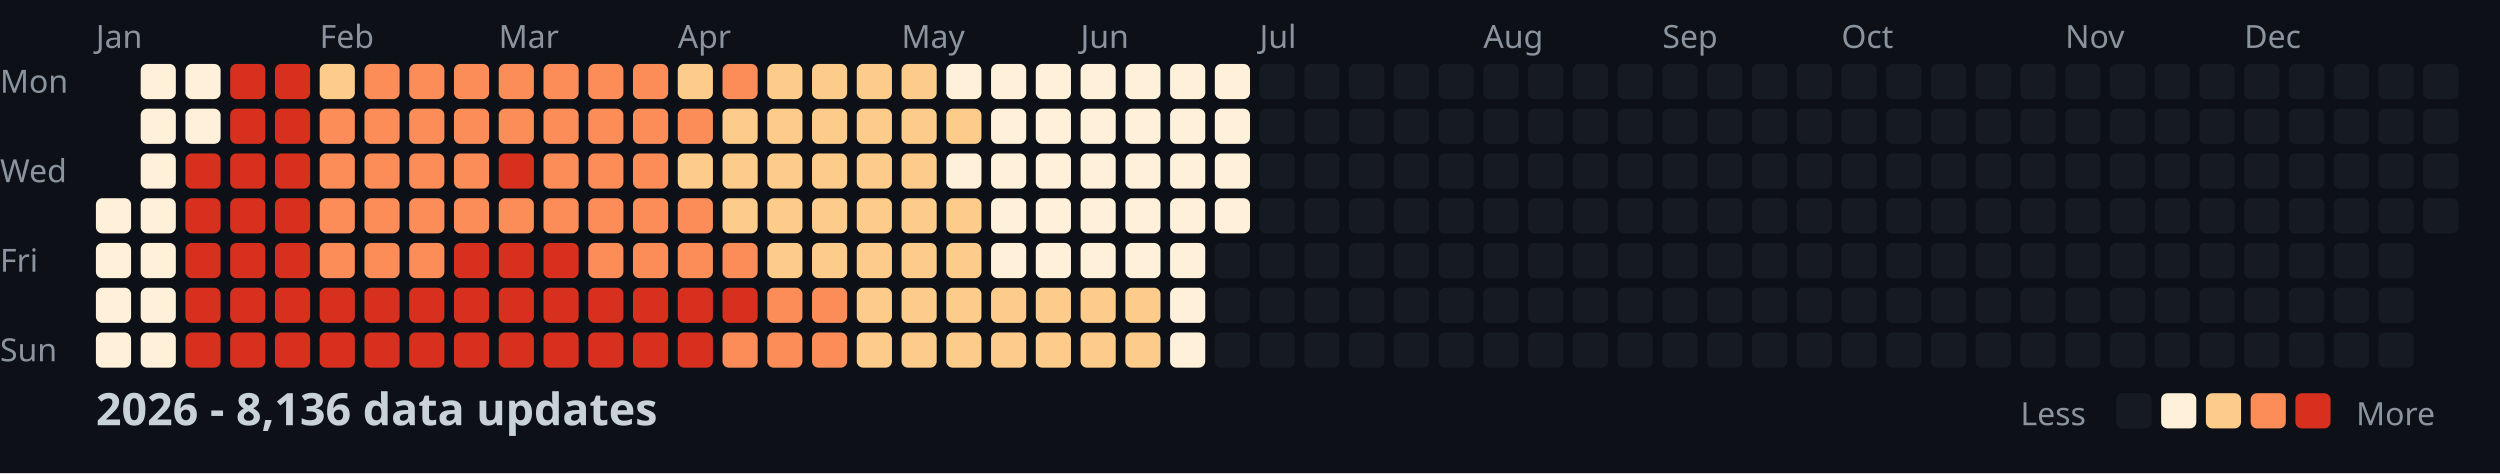
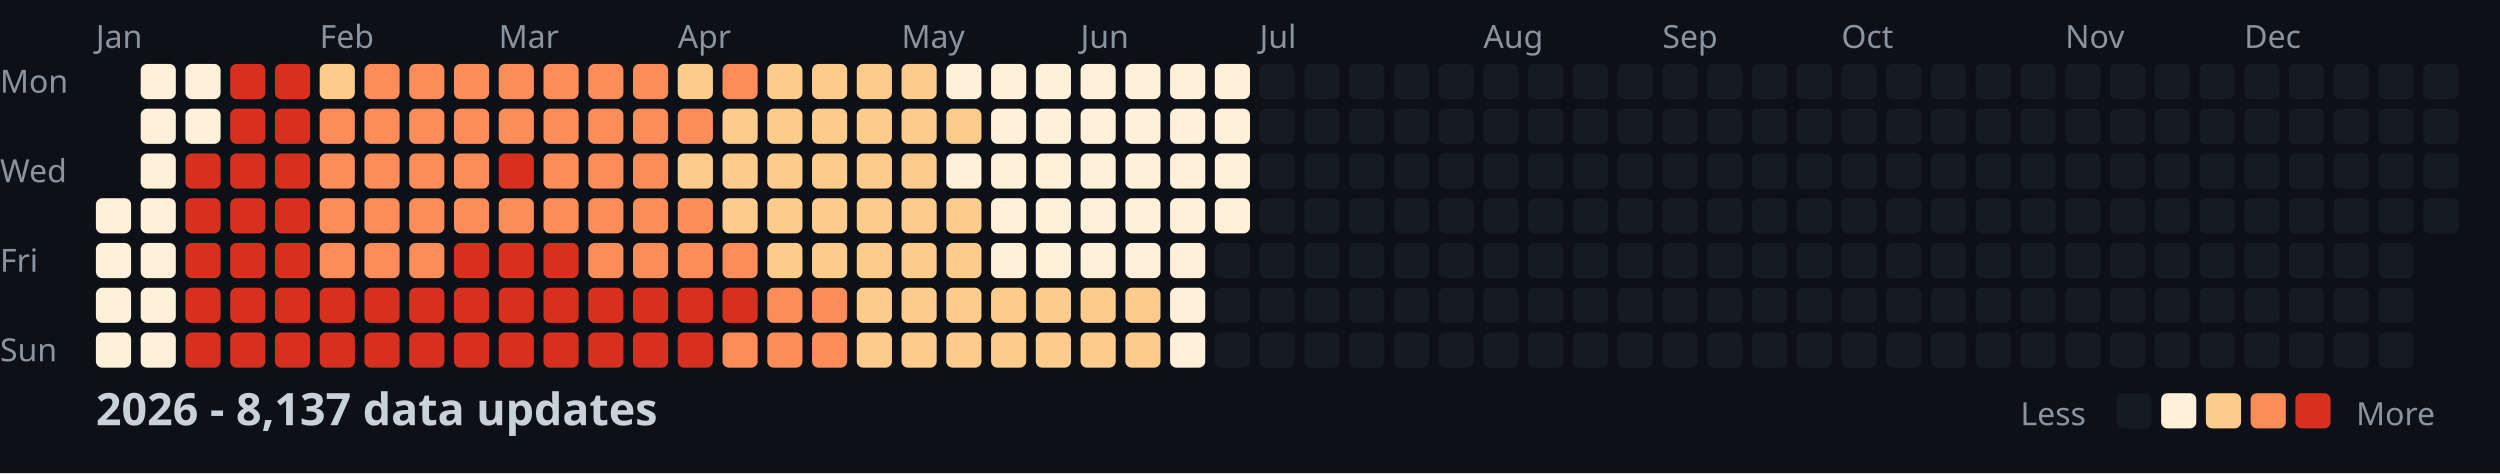
<svg xmlns="http://www.w3.org/2000/svg" width="782" height="148">
  <style>
    .month { font: 10px sans-serif; fill: #8b949e; }
    .day { font: 10px sans-serif; fill: #8b949e; }
    .title { font: bold 14px sans-serif; fill: #c9d1d9; }
    .legend { font: 10px sans-serif; fill: #8b949e; }
  </style>
  <rect width="100%" height="100%" fill="#0d1117" />
  <text x="0" y="29" class="day">Mon</text>
  <text x="0" y="57" class="day">Wed</text>
  <text x="0" y="85" class="day">Fri</text>
  <text x="0" y="113" class="day">Sun</text>
  <text x="30" y="15" class="month">Jan</text>
  <text x="100" y="15" class="month">Feb</text>
  <text x="156" y="15" class="month">Mar</text>
  <text x="212" y="15" class="month">Apr</text>
  <text x="282" y="15" class="month">May</text>
  <text x="338" y="15" class="month">Jun</text>
  <text x="394" y="15" class="month">Jul</text>
  <text x="464" y="15" class="month">Aug</text>
  <text x="520" y="15" class="month">Sep</text>
  <text x="576" y="15" class="month">Oct</text>
  <text x="646" y="15" class="month">Nov</text>
  <text x="702" y="15" class="month">Dec</text>
  <rect x="30" y="62" width="11" height="11" fill="#fef0d9" rx="2" />
  <rect x="30" y="76" width="11" height="11" fill="#fef0d9" rx="2" />
  <rect x="30" y="90" width="11" height="11" fill="#fef0d9" rx="2" />
  <rect x="30" y="104" width="11" height="11" fill="#fef0d9" rx="2" />
  <rect x="44" y="20" width="11" height="11" fill="#fef0d9" rx="2" />
  <rect x="44" y="34" width="11" height="11" fill="#fef0d9" rx="2" />
  <rect x="44" y="48" width="11" height="11" fill="#fef0d9" rx="2" />
  <rect x="44" y="62" width="11" height="11" fill="#fef0d9" rx="2" />
  <rect x="44" y="76" width="11" height="11" fill="#fef0d9" rx="2" />
  <rect x="44" y="90" width="11" height="11" fill="#fef0d9" rx="2" />
  <rect x="44" y="104" width="11" height="11" fill="#fef0d9" rx="2" />
  <rect x="58" y="20" width="11" height="11" fill="#fef0d9" rx="2" />
  <rect x="58" y="34" width="11" height="11" fill="#fef0d9" rx="2" />
  <rect x="58" y="48" width="11" height="11" fill="#d7301f" rx="2" />
  <rect x="58" y="62" width="11" height="11" fill="#d7301f" rx="2" />
  <rect x="58" y="76" width="11" height="11" fill="#d7301f" rx="2" />
  <rect x="58" y="90" width="11" height="11" fill="#d7301f" rx="2" />
  <rect x="58" y="104" width="11" height="11" fill="#d7301f" rx="2" />
  <rect x="72" y="20" width="11" height="11" fill="#d7301f" rx="2" />
  <rect x="72" y="34" width="11" height="11" fill="#d7301f" rx="2" />
  <rect x="72" y="48" width="11" height="11" fill="#d7301f" rx="2" />
  <rect x="72" y="62" width="11" height="11" fill="#d7301f" rx="2" />
  <rect x="72" y="76" width="11" height="11" fill="#d7301f" rx="2" />
  <rect x="72" y="90" width="11" height="11" fill="#d7301f" rx="2" />
  <rect x="72" y="104" width="11" height="11" fill="#d7301f" rx="2" />
  <rect x="86" y="20" width="11" height="11" fill="#d7301f" rx="2" />
  <rect x="86" y="34" width="11" height="11" fill="#d7301f" rx="2" />
  <rect x="86" y="48" width="11" height="11" fill="#d7301f" rx="2" />
  <rect x="86" y="62" width="11" height="11" fill="#d7301f" rx="2" />
  <rect x="86" y="76" width="11" height="11" fill="#d7301f" rx="2" />
  <rect x="86" y="90" width="11" height="11" fill="#d7301f" rx="2" />
  <rect x="86" y="104" width="11" height="11" fill="#d7301f" rx="2" />
  <rect x="100" y="20" width="11" height="11" fill="#fdcc8a" rx="2" />
  <rect x="100" y="34" width="11" height="11" fill="#fc8d59" rx="2" />
  <rect x="100" y="48" width="11" height="11" fill="#fc8d59" rx="2" />
  <rect x="100" y="62" width="11" height="11" fill="#fc8d59" rx="2" />
  <rect x="100" y="76" width="11" height="11" fill="#fc8d59" rx="2" />
  <rect x="100" y="90" width="11" height="11" fill="#d7301f" rx="2" />
  <rect x="100" y="104" width="11" height="11" fill="#d7301f" rx="2" />
  <rect x="114" y="20" width="11" height="11" fill="#fc8d59" rx="2" />
  <rect x="114" y="34" width="11" height="11" fill="#fc8d59" rx="2" />
  <rect x="114" y="48" width="11" height="11" fill="#fc8d59" rx="2" />
  <rect x="114" y="62" width="11" height="11" fill="#fc8d59" rx="2" />
  <rect x="114" y="76" width="11" height="11" fill="#fc8d59" rx="2" />
  <rect x="114" y="90" width="11" height="11" fill="#d7301f" rx="2" />
  <rect x="114" y="104" width="11" height="11" fill="#d7301f" rx="2" />
  <rect x="128" y="20" width="11" height="11" fill="#fc8d59" rx="2" />
  <rect x="128" y="34" width="11" height="11" fill="#fc8d59" rx="2" />
  <rect x="128" y="48" width="11" height="11" fill="#fc8d59" rx="2" />
  <rect x="128" y="62" width="11" height="11" fill="#fc8d59" rx="2" />
  <rect x="128" y="76" width="11" height="11" fill="#fc8d59" rx="2" />
  <rect x="128" y="90" width="11" height="11" fill="#d7301f" rx="2" />
  <rect x="128" y="104" width="11" height="11" fill="#d7301f" rx="2" />
  <rect x="142" y="20" width="11" height="11" fill="#fc8d59" rx="2" />
  <rect x="142" y="34" width="11" height="11" fill="#fc8d59" rx="2" />
  <rect x="142" y="48" width="11" height="11" fill="#fc8d59" rx="2" />
  <rect x="142" y="62" width="11" height="11" fill="#fc8d59" rx="2" />
  <rect x="142" y="76" width="11" height="11" fill="#d7301f" rx="2" />
  <rect x="142" y="90" width="11" height="11" fill="#d7301f" rx="2" />
  <rect x="142" y="104" width="11" height="11" fill="#d7301f" rx="2" />
  <rect x="156" y="20" width="11" height="11" fill="#fc8d59" rx="2" />
  <rect x="156" y="34" width="11" height="11" fill="#fc8d59" rx="2" />
  <rect x="156" y="48" width="11" height="11" fill="#d7301f" rx="2" />
  <rect x="156" y="62" width="11" height="11" fill="#fc8d59" rx="2" />
  <rect x="156" y="76" width="11" height="11" fill="#d7301f" rx="2" />
  <rect x="156" y="90" width="11" height="11" fill="#d7301f" rx="2" />
  <rect x="156" y="104" width="11" height="11" fill="#d7301f" rx="2" />
  <rect x="170" y="20" width="11" height="11" fill="#fc8d59" rx="2" />
  <rect x="170" y="34" width="11" height="11" fill="#fc8d59" rx="2" />
  <rect x="170" y="48" width="11" height="11" fill="#fc8d59" rx="2" />
  <rect x="170" y="62" width="11" height="11" fill="#fc8d59" rx="2" />
  <rect x="170" y="76" width="11" height="11" fill="#d7301f" rx="2" />
  <rect x="170" y="90" width="11" height="11" fill="#d7301f" rx="2" />
  <rect x="170" y="104" width="11" height="11" fill="#d7301f" rx="2" />
  <rect x="184" y="20" width="11" height="11" fill="#fc8d59" rx="2" />
  <rect x="184" y="34" width="11" height="11" fill="#fc8d59" rx="2" />
  <rect x="184" y="48" width="11" height="11" fill="#fc8d59" rx="2" />
  <rect x="184" y="62" width="11" height="11" fill="#fc8d59" rx="2" />
  <rect x="184" y="76" width="11" height="11" fill="#fc8d59" rx="2" />
  <rect x="184" y="90" width="11" height="11" fill="#d7301f" rx="2" />
  <rect x="184" y="104" width="11" height="11" fill="#d7301f" rx="2" />
  <rect x="198" y="20" width="11" height="11" fill="#fc8d59" rx="2" />
  <rect x="198" y="34" width="11" height="11" fill="#fc8d59" rx="2" />
  <rect x="198" y="48" width="11" height="11" fill="#fc8d59" rx="2" />
  <rect x="198" y="62" width="11" height="11" fill="#fc8d59" rx="2" />
  <rect x="198" y="76" width="11" height="11" fill="#fc8d59" rx="2" />
  <rect x="198" y="90" width="11" height="11" fill="#d7301f" rx="2" />
  <rect x="198" y="104" width="11" height="11" fill="#d7301f" rx="2" />
  <rect x="212" y="20" width="11" height="11" fill="#fdcc8a" rx="2" />
  <rect x="212" y="34" width="11" height="11" fill="#fc8d59" rx="2" />
  <rect x="212" y="48" width="11" height="11" fill="#fdcc8a" rx="2" />
  <rect x="212" y="62" width="11" height="11" fill="#fc8d59" rx="2" />
  <rect x="212" y="76" width="11" height="11" fill="#fc8d59" rx="2" />
  <rect x="212" y="90" width="11" height="11" fill="#d7301f" rx="2" />
  <rect x="212" y="104" width="11" height="11" fill="#d7301f" rx="2" />
  <rect x="226" y="20" width="11" height="11" fill="#fc8d59" rx="2" />
  <rect x="226" y="34" width="11" height="11" fill="#fdcc8a" rx="2" />
  <rect x="226" y="48" width="11" height="11" fill="#fdcc8a" rx="2" />
  <rect x="226" y="62" width="11" height="11" fill="#fdcc8a" rx="2" />
  <rect x="226" y="76" width="11" height="11" fill="#fc8d59" rx="2" />
  <rect x="226" y="90" width="11" height="11" fill="#d7301f" rx="2" />
  <rect x="226" y="104" width="11" height="11" fill="#fc8d59" rx="2" />
  <rect x="240" y="20" width="11" height="11" fill="#fdcc8a" rx="2" />
  <rect x="240" y="34" width="11" height="11" fill="#fdcc8a" rx="2" />
  <rect x="240" y="48" width="11" height="11" fill="#fdcc8a" rx="2" />
  <rect x="240" y="62" width="11" height="11" fill="#fdcc8a" rx="2" />
  <rect x="240" y="76" width="11" height="11" fill="#fdcc8a" rx="2" />
  <rect x="240" y="90" width="11" height="11" fill="#fc8d59" rx="2" />
  <rect x="240" y="104" width="11" height="11" fill="#fc8d59" rx="2" />
  <rect x="254" y="20" width="11" height="11" fill="#fdcc8a" rx="2" />
  <rect x="254" y="34" width="11" height="11" fill="#fdcc8a" rx="2" />
  <rect x="254" y="48" width="11" height="11" fill="#fdcc8a" rx="2" />
  <rect x="254" y="62" width="11" height="11" fill="#fdcc8a" rx="2" />
  <rect x="254" y="76" width="11" height="11" fill="#fdcc8a" rx="2" />
  <rect x="254" y="90" width="11" height="11" fill="#fc8d59" rx="2" />
  <rect x="254" y="104" width="11" height="11" fill="#fc8d59" rx="2" />
  <rect x="268" y="20" width="11" height="11" fill="#fdcc8a" rx="2" />
  <rect x="268" y="34" width="11" height="11" fill="#fdcc8a" rx="2" />
  <rect x="268" y="48" width="11" height="11" fill="#fdcc8a" rx="2" />
  <rect x="268" y="62" width="11" height="11" fill="#fdcc8a" rx="2" />
  <rect x="268" y="76" width="11" height="11" fill="#fdcc8a" rx="2" />
  <rect x="268" y="90" width="11" height="11" fill="#fdcc8a" rx="2" />
  <rect x="268" y="104" width="11" height="11" fill="#fdcc8a" rx="2" />
  <rect x="282" y="20" width="11" height="11" fill="#fdcc8a" rx="2" />
  <rect x="282" y="34" width="11" height="11" fill="#fdcc8a" rx="2" />
  <rect x="282" y="48" width="11" height="11" fill="#fdcc8a" rx="2" />
  <rect x="282" y="62" width="11" height="11" fill="#fdcc8a" rx="2" />
  <rect x="282" y="76" width="11" height="11" fill="#fdcc8a" rx="2" />
  <rect x="282" y="90" width="11" height="11" fill="#fdcc8a" rx="2" />
  <rect x="282" y="104" width="11" height="11" fill="#fdcc8a" rx="2" />
  <rect x="296" y="20" width="11" height="11" fill="#fef0d9" rx="2" />
  <rect x="296" y="34" width="11" height="11" fill="#fdcc8a" rx="2" />
  <rect x="296" y="48" width="11" height="11" fill="#fef0d9" rx="2" />
  <rect x="296" y="62" width="11" height="11" fill="#fdcc8a" rx="2" />
  <rect x="296" y="76" width="11" height="11" fill="#fdcc8a" rx="2" />
  <rect x="296" y="90" width="11" height="11" fill="#fdcc8a" rx="2" />
  <rect x="296" y="104" width="11" height="11" fill="#fdcc8a" rx="2" />
  <rect x="310" y="20" width="11" height="11" fill="#fef0d9" rx="2" />
  <rect x="310" y="34" width="11" height="11" fill="#fef0d9" rx="2" />
  <rect x="310" y="48" width="11" height="11" fill="#fef0d9" rx="2" />
  <rect x="310" y="62" width="11" height="11" fill="#fef0d9" rx="2" />
  <rect x="310" y="76" width="11" height="11" fill="#fef0d9" rx="2" />
  <rect x="310" y="90" width="11" height="11" fill="#fdcc8a" rx="2" />
  <rect x="310" y="104" width="11" height="11" fill="#fdcc8a" rx="2" />
  <rect x="324" y="20" width="11" height="11" fill="#fef0d9" rx="2" />
  <rect x="324" y="34" width="11" height="11" fill="#fef0d9" rx="2" />
  <rect x="324" y="48" width="11" height="11" fill="#fef0d9" rx="2" />
  <rect x="324" y="62" width="11" height="11" fill="#fef0d9" rx="2" />
  <rect x="324" y="76" width="11" height="11" fill="#fef0d9" rx="2" />
  <rect x="324" y="90" width="11" height="11" fill="#fdcc8a" rx="2" />
  <rect x="324" y="104" width="11" height="11" fill="#fdcc8a" rx="2" />
  <rect x="338" y="20" width="11" height="11" fill="#fef0d9" rx="2" />
  <rect x="338" y="34" width="11" height="11" fill="#fef0d9" rx="2" />
  <rect x="338" y="48" width="11" height="11" fill="#fef0d9" rx="2" />
  <rect x="338" y="62" width="11" height="11" fill="#fef0d9" rx="2" />
  <rect x="338" y="76" width="11" height="11" fill="#fef0d9" rx="2" />
  <rect x="338" y="90" width="11" height="11" fill="#fdcc8a" rx="2" />
  <rect x="338" y="104" width="11" height="11" fill="#fdcc8a" rx="2" />
  <rect x="352" y="20" width="11" height="11" fill="#fef0d9" rx="2" />
  <rect x="352" y="34" width="11" height="11" fill="#fef0d9" rx="2" />
  <rect x="352" y="48" width="11" height="11" fill="#fef0d9" rx="2" />
  <rect x="352" y="62" width="11" height="11" fill="#fef0d9" rx="2" />
  <rect x="352" y="76" width="11" height="11" fill="#fef0d9" rx="2" />
  <rect x="352" y="90" width="11" height="11" fill="#fdcc8a" rx="2" />
  <rect x="352" y="104" width="11" height="11" fill="#fdcc8a" rx="2" />
  <rect x="366" y="20" width="11" height="11" fill="#fef0d9" rx="2" />
  <rect x="366" y="34" width="11" height="11" fill="#fef0d9" rx="2" />
  <rect x="366" y="48" width="11" height="11" fill="#fef0d9" rx="2" />
  <rect x="366" y="62" width="11" height="11" fill="#fef0d9" rx="2" />
  <rect x="366" y="76" width="11" height="11" fill="#fef0d9" rx="2" />
  <rect x="366" y="90" width="11" height="11" fill="#fef0d9" rx="2" />
  <rect x="366" y="104" width="11" height="11" fill="#fef0d9" rx="2" />
  <rect x="380" y="20" width="11" height="11" fill="#fef0d9" rx="2" />
  <rect x="380" y="34" width="11" height="11" fill="#fef0d9" rx="2" />
  <rect x="380" y="48" width="11" height="11" fill="#fef0d9" rx="2" />
  <rect x="380" y="62" width="11" height="11" fill="#fef0d9" rx="2" />
  <rect x="380" y="76" width="11" height="11" fill="#161b22" rx="2" />
  <rect x="380" y="90" width="11" height="11" fill="#161b22" rx="2" />
  <rect x="380" y="104" width="11" height="11" fill="#161b22" rx="2" />
  <rect x="394" y="20" width="11" height="11" fill="#161b22" rx="2" />
  <rect x="394" y="34" width="11" height="11" fill="#161b22" rx="2" />
  <rect x="394" y="48" width="11" height="11" fill="#161b22" rx="2" />
  <rect x="394" y="62" width="11" height="11" fill="#161b22" rx="2" />
  <rect x="394" y="76" width="11" height="11" fill="#161b22" rx="2" />
  <rect x="394" y="90" width="11" height="11" fill="#161b22" rx="2" />
  <rect x="394" y="104" width="11" height="11" fill="#161b22" rx="2" />
  <rect x="408" y="20" width="11" height="11" fill="#161b22" rx="2" />
  <rect x="408" y="34" width="11" height="11" fill="#161b22" rx="2" />
  <rect x="408" y="48" width="11" height="11" fill="#161b22" rx="2" />
  <rect x="408" y="62" width="11" height="11" fill="#161b22" rx="2" />
  <rect x="408" y="76" width="11" height="11" fill="#161b22" rx="2" />
  <rect x="408" y="90" width="11" height="11" fill="#161b22" rx="2" />
  <rect x="408" y="104" width="11" height="11" fill="#161b22" rx="2" />
  <rect x="422" y="20" width="11" height="11" fill="#161b22" rx="2" />
  <rect x="422" y="34" width="11" height="11" fill="#161b22" rx="2" />
  <rect x="422" y="48" width="11" height="11" fill="#161b22" rx="2" />
  <rect x="422" y="62" width="11" height="11" fill="#161b22" rx="2" />
  <rect x="422" y="76" width="11" height="11" fill="#161b22" rx="2" />
  <rect x="422" y="90" width="11" height="11" fill="#161b22" rx="2" />
  <rect x="422" y="104" width="11" height="11" fill="#161b22" rx="2" />
  <rect x="436" y="20" width="11" height="11" fill="#161b22" rx="2" />
  <rect x="436" y="34" width="11" height="11" fill="#161b22" rx="2" />
  <rect x="436" y="48" width="11" height="11" fill="#161b22" rx="2" />
  <rect x="436" y="62" width="11" height="11" fill="#161b22" rx="2" />
  <rect x="436" y="76" width="11" height="11" fill="#161b22" rx="2" />
  <rect x="436" y="90" width="11" height="11" fill="#161b22" rx="2" />
  <rect x="436" y="104" width="11" height="11" fill="#161b22" rx="2" />
  <rect x="450" y="20" width="11" height="11" fill="#161b22" rx="2" />
  <rect x="450" y="34" width="11" height="11" fill="#161b22" rx="2" />
  <rect x="450" y="48" width="11" height="11" fill="#161b22" rx="2" />
  <rect x="450" y="62" width="11" height="11" fill="#161b22" rx="2" />
  <rect x="450" y="76" width="11" height="11" fill="#161b22" rx="2" />
  <rect x="450" y="90" width="11" height="11" fill="#161b22" rx="2" />
  <rect x="450" y="104" width="11" height="11" fill="#161b22" rx="2" />
  <rect x="464" y="20" width="11" height="11" fill="#161b22" rx="2" />
  <rect x="464" y="34" width="11" height="11" fill="#161b22" rx="2" />
  <rect x="464" y="48" width="11" height="11" fill="#161b22" rx="2" />
  <rect x="464" y="62" width="11" height="11" fill="#161b22" rx="2" />
  <rect x="464" y="76" width="11" height="11" fill="#161b22" rx="2" />
  <rect x="464" y="90" width="11" height="11" fill="#161b22" rx="2" />
  <rect x="464" y="104" width="11" height="11" fill="#161b22" rx="2" />
  <rect x="478" y="20" width="11" height="11" fill="#161b22" rx="2" />
  <rect x="478" y="34" width="11" height="11" fill="#161b22" rx="2" />
  <rect x="478" y="48" width="11" height="11" fill="#161b22" rx="2" />
  <rect x="478" y="62" width="11" height="11" fill="#161b22" rx="2" />
  <rect x="478" y="76" width="11" height="11" fill="#161b22" rx="2" />
  <rect x="478" y="90" width="11" height="11" fill="#161b22" rx="2" />
  <rect x="478" y="104" width="11" height="11" fill="#161b22" rx="2" />
  <rect x="492" y="20" width="11" height="11" fill="#161b22" rx="2" />
  <rect x="492" y="34" width="11" height="11" fill="#161b22" rx="2" />
  <rect x="492" y="48" width="11" height="11" fill="#161b22" rx="2" />
  <rect x="492" y="62" width="11" height="11" fill="#161b22" rx="2" />
  <rect x="492" y="76" width="11" height="11" fill="#161b22" rx="2" />
  <rect x="492" y="90" width="11" height="11" fill="#161b22" rx="2" />
  <rect x="492" y="104" width="11" height="11" fill="#161b22" rx="2" />
  <rect x="506" y="20" width="11" height="11" fill="#161b22" rx="2" />
  <rect x="506" y="34" width="11" height="11" fill="#161b22" rx="2" />
  <rect x="506" y="48" width="11" height="11" fill="#161b22" rx="2" />
  <rect x="506" y="62" width="11" height="11" fill="#161b22" rx="2" />
  <rect x="506" y="76" width="11" height="11" fill="#161b22" rx="2" />
  <rect x="506" y="90" width="11" height="11" fill="#161b22" rx="2" />
  <rect x="506" y="104" width="11" height="11" fill="#161b22" rx="2" />
  <rect x="520" y="20" width="11" height="11" fill="#161b22" rx="2" />
  <rect x="520" y="34" width="11" height="11" fill="#161b22" rx="2" />
  <rect x="520" y="48" width="11" height="11" fill="#161b22" rx="2" />
  <rect x="520" y="62" width="11" height="11" fill="#161b22" rx="2" />
  <rect x="520" y="76" width="11" height="11" fill="#161b22" rx="2" />
  <rect x="520" y="90" width="11" height="11" fill="#161b22" rx="2" />
  <rect x="520" y="104" width="11" height="11" fill="#161b22" rx="2" />
  <rect x="534" y="20" width="11" height="11" fill="#161b22" rx="2" />
  <rect x="534" y="34" width="11" height="11" fill="#161b22" rx="2" />
  <rect x="534" y="48" width="11" height="11" fill="#161b22" rx="2" />
  <rect x="534" y="62" width="11" height="11" fill="#161b22" rx="2" />
  <rect x="534" y="76" width="11" height="11" fill="#161b22" rx="2" />
  <rect x="534" y="90" width="11" height="11" fill="#161b22" rx="2" />
  <rect x="534" y="104" width="11" height="11" fill="#161b22" rx="2" />
  <rect x="548" y="20" width="11" height="11" fill="#161b22" rx="2" />
  <rect x="548" y="34" width="11" height="11" fill="#161b22" rx="2" />
  <rect x="548" y="48" width="11" height="11" fill="#161b22" rx="2" />
  <rect x="548" y="62" width="11" height="11" fill="#161b22" rx="2" />
  <rect x="548" y="76" width="11" height="11" fill="#161b22" rx="2" />
  <rect x="548" y="90" width="11" height="11" fill="#161b22" rx="2" />
  <rect x="548" y="104" width="11" height="11" fill="#161b22" rx="2" />
  <rect x="562" y="20" width="11" height="11" fill="#161b22" rx="2" />
  <rect x="562" y="34" width="11" height="11" fill="#161b22" rx="2" />
  <rect x="562" y="48" width="11" height="11" fill="#161b22" rx="2" />
  <rect x="562" y="62" width="11" height="11" fill="#161b22" rx="2" />
  <rect x="562" y="76" width="11" height="11" fill="#161b22" rx="2" />
  <rect x="562" y="90" width="11" height="11" fill="#161b22" rx="2" />
  <rect x="562" y="104" width="11" height="11" fill="#161b22" rx="2" />
  <rect x="576" y="20" width="11" height="11" fill="#161b22" rx="2" />
  <rect x="576" y="34" width="11" height="11" fill="#161b22" rx="2" />
  <rect x="576" y="48" width="11" height="11" fill="#161b22" rx="2" />
  <rect x="576" y="62" width="11" height="11" fill="#161b22" rx="2" />
  <rect x="576" y="76" width="11" height="11" fill="#161b22" rx="2" />
  <rect x="576" y="90" width="11" height="11" fill="#161b22" rx="2" />
  <rect x="576" y="104" width="11" height="11" fill="#161b22" rx="2" />
  <rect x="590" y="20" width="11" height="11" fill="#161b22" rx="2" />
  <rect x="590" y="34" width="11" height="11" fill="#161b22" rx="2" />
  <rect x="590" y="48" width="11" height="11" fill="#161b22" rx="2" />
  <rect x="590" y="62" width="11" height="11" fill="#161b22" rx="2" />
  <rect x="590" y="76" width="11" height="11" fill="#161b22" rx="2" />
  <rect x="590" y="90" width="11" height="11" fill="#161b22" rx="2" />
  <rect x="590" y="104" width="11" height="11" fill="#161b22" rx="2" />
  <rect x="604" y="20" width="11" height="11" fill="#161b22" rx="2" />
  <rect x="604" y="34" width="11" height="11" fill="#161b22" rx="2" />
  <rect x="604" y="48" width="11" height="11" fill="#161b22" rx="2" />
  <rect x="604" y="62" width="11" height="11" fill="#161b22" rx="2" />
  <rect x="604" y="76" width="11" height="11" fill="#161b22" rx="2" />
  <rect x="604" y="90" width="11" height="11" fill="#161b22" rx="2" />
  <rect x="604" y="104" width="11" height="11" fill="#161b22" rx="2" />
  <rect x="618" y="20" width="11" height="11" fill="#161b22" rx="2" />
  <rect x="618" y="34" width="11" height="11" fill="#161b22" rx="2" />
  <rect x="618" y="48" width="11" height="11" fill="#161b22" rx="2" />
  <rect x="618" y="62" width="11" height="11" fill="#161b22" rx="2" />
  <rect x="618" y="76" width="11" height="11" fill="#161b22" rx="2" />
  <rect x="618" y="90" width="11" height="11" fill="#161b22" rx="2" />
  <rect x="618" y="104" width="11" height="11" fill="#161b22" rx="2" />
  <rect x="632" y="20" width="11" height="11" fill="#161b22" rx="2" />
  <rect x="632" y="34" width="11" height="11" fill="#161b22" rx="2" />
  <rect x="632" y="48" width="11" height="11" fill="#161b22" rx="2" />
  <rect x="632" y="62" width="11" height="11" fill="#161b22" rx="2" />
  <rect x="632" y="76" width="11" height="11" fill="#161b22" rx="2" />
  <rect x="632" y="90" width="11" height="11" fill="#161b22" rx="2" />
  <rect x="632" y="104" width="11" height="11" fill="#161b22" rx="2" />
  <rect x="646" y="20" width="11" height="11" fill="#161b22" rx="2" />
  <rect x="646" y="34" width="11" height="11" fill="#161b22" rx="2" />
  <rect x="646" y="48" width="11" height="11" fill="#161b22" rx="2" />
  <rect x="646" y="62" width="11" height="11" fill="#161b22" rx="2" />
  <rect x="646" y="76" width="11" height="11" fill="#161b22" rx="2" />
  <rect x="646" y="90" width="11" height="11" fill="#161b22" rx="2" />
  <rect x="646" y="104" width="11" height="11" fill="#161b22" rx="2" />
  <rect x="660" y="20" width="11" height="11" fill="#161b22" rx="2" />
  <rect x="660" y="34" width="11" height="11" fill="#161b22" rx="2" />
  <rect x="660" y="48" width="11" height="11" fill="#161b22" rx="2" />
  <rect x="660" y="62" width="11" height="11" fill="#161b22" rx="2" />
  <rect x="660" y="76" width="11" height="11" fill="#161b22" rx="2" />
  <rect x="660" y="90" width="11" height="11" fill="#161b22" rx="2" />
  <rect x="660" y="104" width="11" height="11" fill="#161b22" rx="2" />
  <rect x="674" y="20" width="11" height="11" fill="#161b22" rx="2" />
  <rect x="674" y="34" width="11" height="11" fill="#161b22" rx="2" />
  <rect x="674" y="48" width="11" height="11" fill="#161b22" rx="2" />
  <rect x="674" y="62" width="11" height="11" fill="#161b22" rx="2" />
  <rect x="674" y="76" width="11" height="11" fill="#161b22" rx="2" />
  <rect x="674" y="90" width="11" height="11" fill="#161b22" rx="2" />
  <rect x="674" y="104" width="11" height="11" fill="#161b22" rx="2" />
  <rect x="688" y="20" width="11" height="11" fill="#161b22" rx="2" />
  <rect x="688" y="34" width="11" height="11" fill="#161b22" rx="2" />
  <rect x="688" y="48" width="11" height="11" fill="#161b22" rx="2" />
  <rect x="688" y="62" width="11" height="11" fill="#161b22" rx="2" />
  <rect x="688" y="76" width="11" height="11" fill="#161b22" rx="2" />
  <rect x="688" y="90" width="11" height="11" fill="#161b22" rx="2" />
  <rect x="688" y="104" width="11" height="11" fill="#161b22" rx="2" />
  <rect x="702" y="20" width="11" height="11" fill="#161b22" rx="2" />
  <rect x="702" y="34" width="11" height="11" fill="#161b22" rx="2" />
  <rect x="702" y="48" width="11" height="11" fill="#161b22" rx="2" />
  <rect x="702" y="62" width="11" height="11" fill="#161b22" rx="2" />
  <rect x="702" y="76" width="11" height="11" fill="#161b22" rx="2" />
  <rect x="702" y="90" width="11" height="11" fill="#161b22" rx="2" />
  <rect x="702" y="104" width="11" height="11" fill="#161b22" rx="2" />
  <rect x="716" y="20" width="11" height="11" fill="#161b22" rx="2" />
  <rect x="716" y="34" width="11" height="11" fill="#161b22" rx="2" />
  <rect x="716" y="48" width="11" height="11" fill="#161b22" rx="2" />
  <rect x="716" y="62" width="11" height="11" fill="#161b22" rx="2" />
  <rect x="716" y="76" width="11" height="11" fill="#161b22" rx="2" />
  <rect x="716" y="90" width="11" height="11" fill="#161b22" rx="2" />
  <rect x="716" y="104" width="11" height="11" fill="#161b22" rx="2" />
  <rect x="730" y="20" width="11" height="11" fill="#161b22" rx="2" />
  <rect x="730" y="34" width="11" height="11" fill="#161b22" rx="2" />
  <rect x="730" y="48" width="11" height="11" fill="#161b22" rx="2" />
  <rect x="730" y="62" width="11" height="11" fill="#161b22" rx="2" />
  <rect x="730" y="76" width="11" height="11" fill="#161b22" rx="2" />
  <rect x="730" y="90" width="11" height="11" fill="#161b22" rx="2" />
  <rect x="730" y="104" width="11" height="11" fill="#161b22" rx="2" />
  <rect x="744" y="20" width="11" height="11" fill="#161b22" rx="2" />
  <rect x="744" y="34" width="11" height="11" fill="#161b22" rx="2" />
  <rect x="744" y="48" width="11" height="11" fill="#161b22" rx="2" />
  <rect x="744" y="62" width="11" height="11" fill="#161b22" rx="2" />
  <rect x="744" y="76" width="11" height="11" fill="#161b22" rx="2" />
  <rect x="744" y="90" width="11" height="11" fill="#161b22" rx="2" />
  <rect x="744" y="104" width="11" height="11" fill="#161b22" rx="2" />
  <rect x="758" y="20" width="11" height="11" fill="#161b22" rx="2" />
  <rect x="758" y="34" width="11" height="11" fill="#161b22" rx="2" />
  <rect x="758" y="48" width="11" height="11" fill="#161b22" rx="2" />
  <rect x="758" y="62" width="11" height="11" fill="#161b22" rx="2" />
-   <text x="30" y="133" class="title">2026 - 8,136 data updates</text>
+   <text x="30" y="133" class="title">2026 - 8,137 data updates</text>
  <text x="632" y="133" class="legend">Less</text>
  <rect x="662" y="123" width="11" height="11" fill="#161b22" rx="2" />
  <rect x="676" y="123" width="11" height="11" fill="#fef0d9" rx="2" />
  <rect x="690" y="123" width="11" height="11" fill="#fdcc8a" rx="2" />
  <rect x="704" y="123" width="11" height="11" fill="#fc8d59" rx="2" />
  <rect x="718" y="123" width="11" height="11" fill="#d7301f" rx="2" />
  <text x="737" y="133" class="legend">More</text>
</svg>
